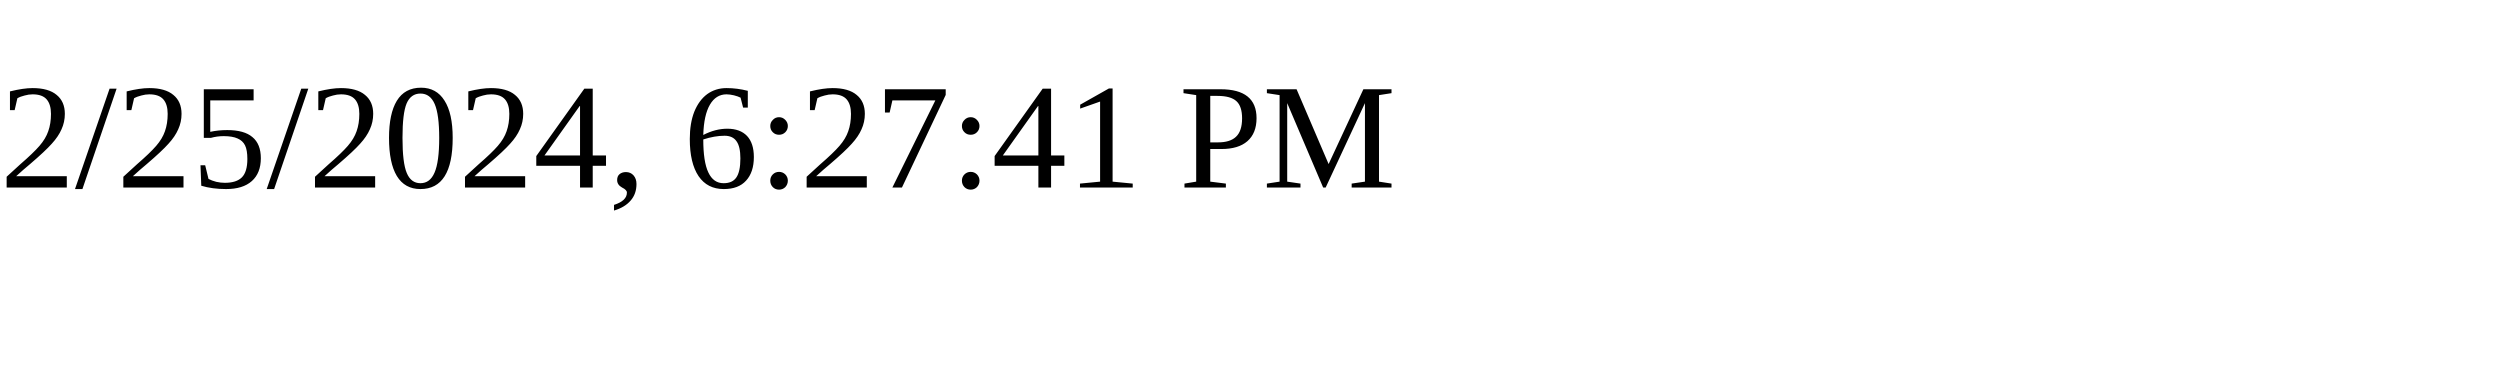
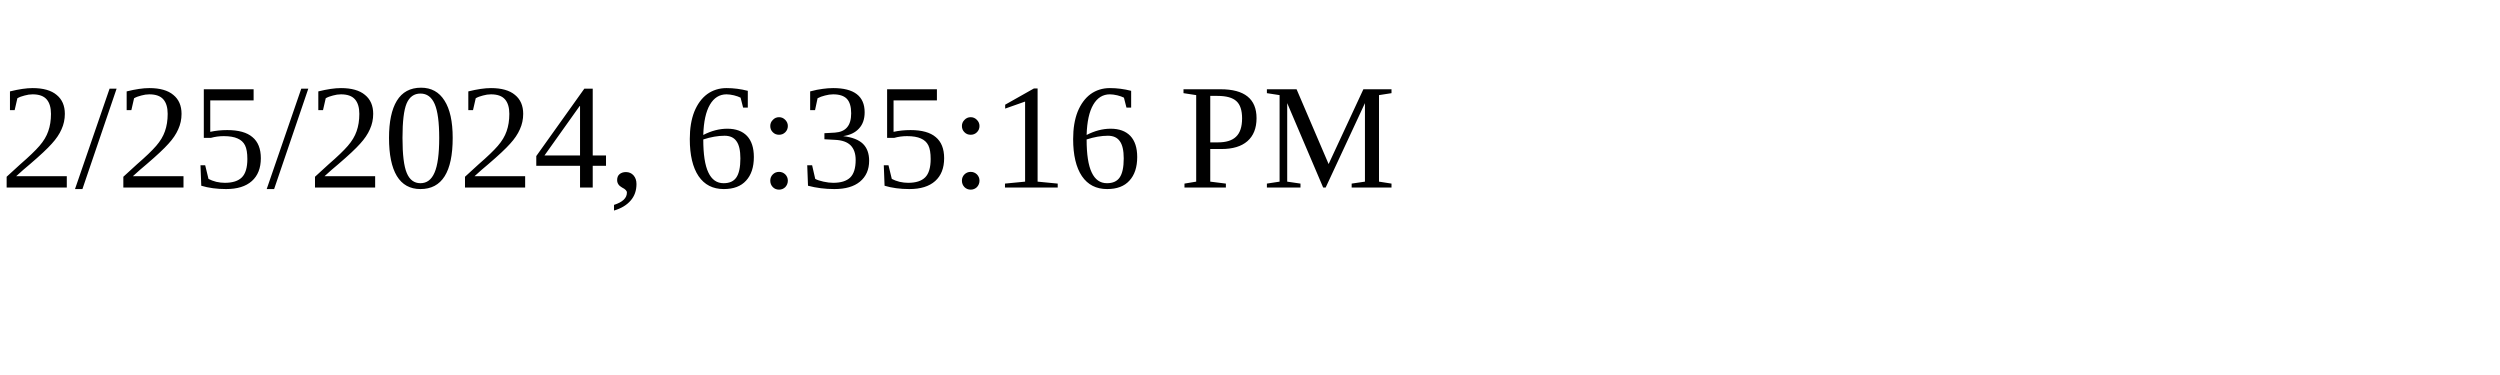
<svg xmlns="http://www.w3.org/2000/svg" height="30" width="200">
-   <text x="0" y="15">2/25/2024, 6:27:41 PM</text>
+   <text x="0" y="15">2/25/2024, 6:35:16 PM</text>
</svg>
